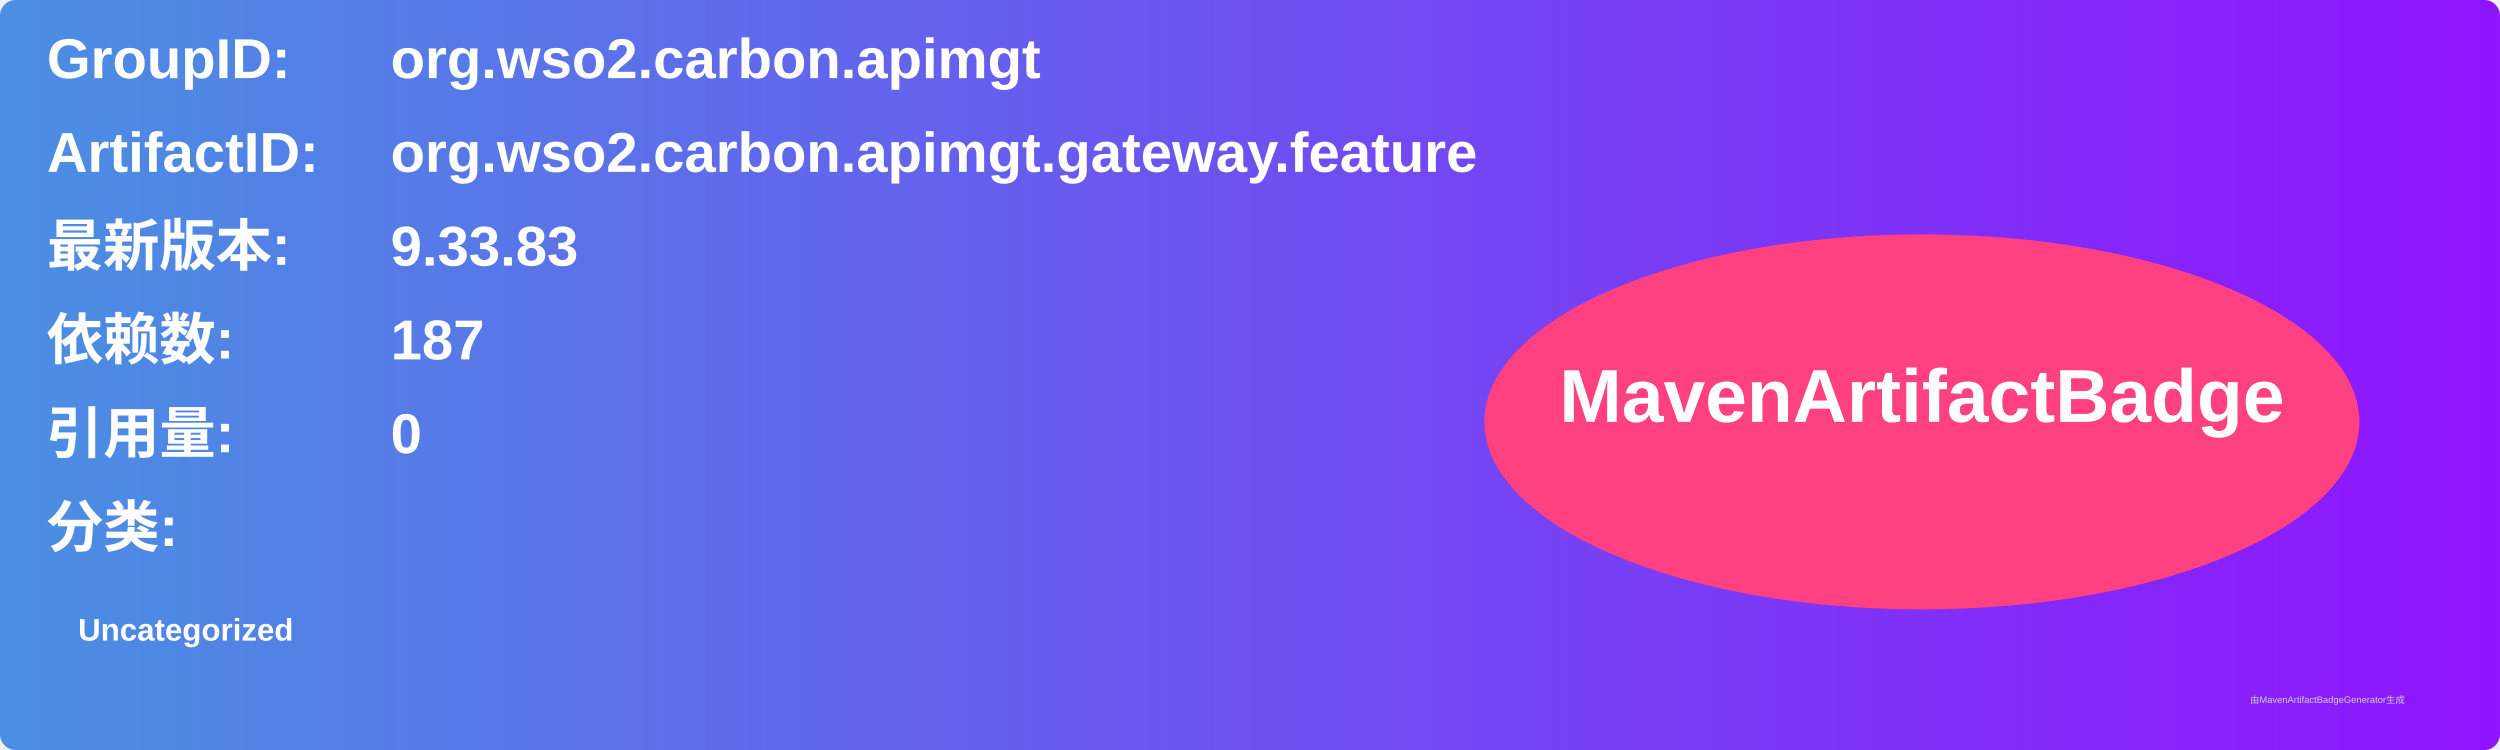
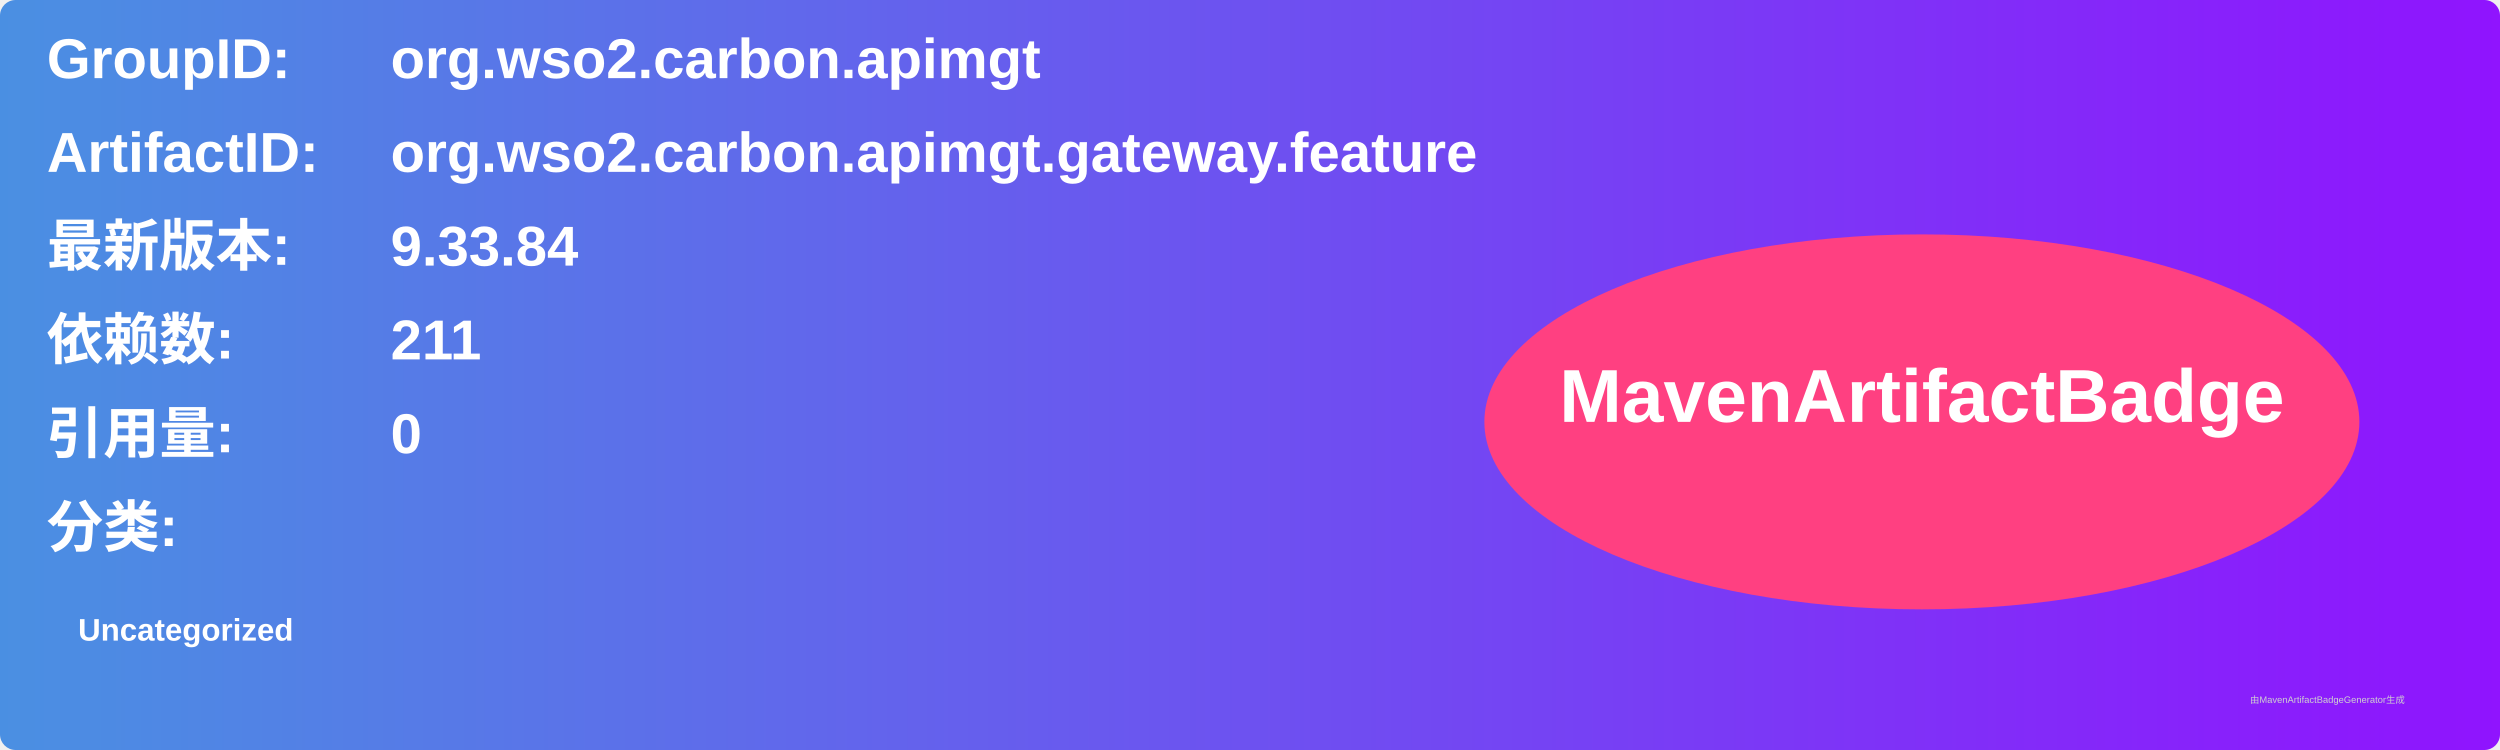
<svg xmlns="http://www.w3.org/2000/svg" width="800" height="240" viewBox="0 0 800 240">
  <linearGradient id="grad" x1="0%" y1="0%" x2="100%" y2="0%">
    <stop offset="0%" stop-color="#4a90e2" />
    <stop offset="100%" stop-color="#9013fe" />
  </linearGradient>
  <rect width="100%" height="100%" rx="5" ry="5" fill="url(#grad)" />
  <g transform="translate(15, 15)">
    <text x="0" y="10" font-family="Arial" font-size="18" fill="white" font-weight="bold" width="260">GroupID:</text>
    <text x="110" y="10" font-family="Arial" font-size="18" fill="white" font-weight="bold" width="460">org.wso2.carbon.apimgt</text>
    <text x="0" y="40" font-family="Arial" font-size="18" fill="white" font-weight="bold" width="260">ArtifactID:</text>
    <text x="110" y="40" font-family="Arial" font-size="18" fill="white" font-weight="bold" width="460">org.wso2.carbon.apimgt.gateway.feature</text>
    <text x="0" y="70" font-family="Arial" font-size="18" fill="white" font-weight="bold">最新版本:</text>
    <text x="110" y="70" font-family="Arial" font-size="18" fill="white" font-weight="bold">
-       <tspan font-weight="bold">9.33.83</tspan>
+       <tspan font-weight="bold">9.33.84</tspan>
    </text>
    <text x="0" y="100" font-family="Arial" font-size="18" fill="white" font-weight="bold">依赖数: </text>
    <text x="110" y="100" font-family="Arial" font-size="18" fill="white">
-       <tspan font-weight="bold">187</tspan>
+       <tspan font-weight="bold">211</tspan>
    </text>
    <text x="0" y="130" font-family="Arial" font-size="18" fill="white" font-weight="bold">引用量: </text>
    <text x="110" y="130" font-family="Arial" font-size="18" fill="white">
      <tspan font-weight="bold">0</tspan>
    </text>
    <text x="0" y="160" font-family="Arial" font-size="18" fill="white" font-weight="bold">分类:</text>
    <text x="10" y="190" font-family="Arial" font-size="10" fill="white">
      <tspan font-weight="bold">Uncategorized</tspan>
    </text>
    <ellipse cx="600" cy="120" rx="140" ry="60" fill="#ff4081" />
    <text x="600" y="120" text-anchor="middle" font-family="Arial" font-size="24" fill="white" font-weight="bold">MavenArtifactBadge</text>
  </g>
  <text x="720" y="225" font-family="Arial" font-size="3" fill="#d0d0d0">由MavenArtifactBadgeGenerator生成</text>
</svg>
